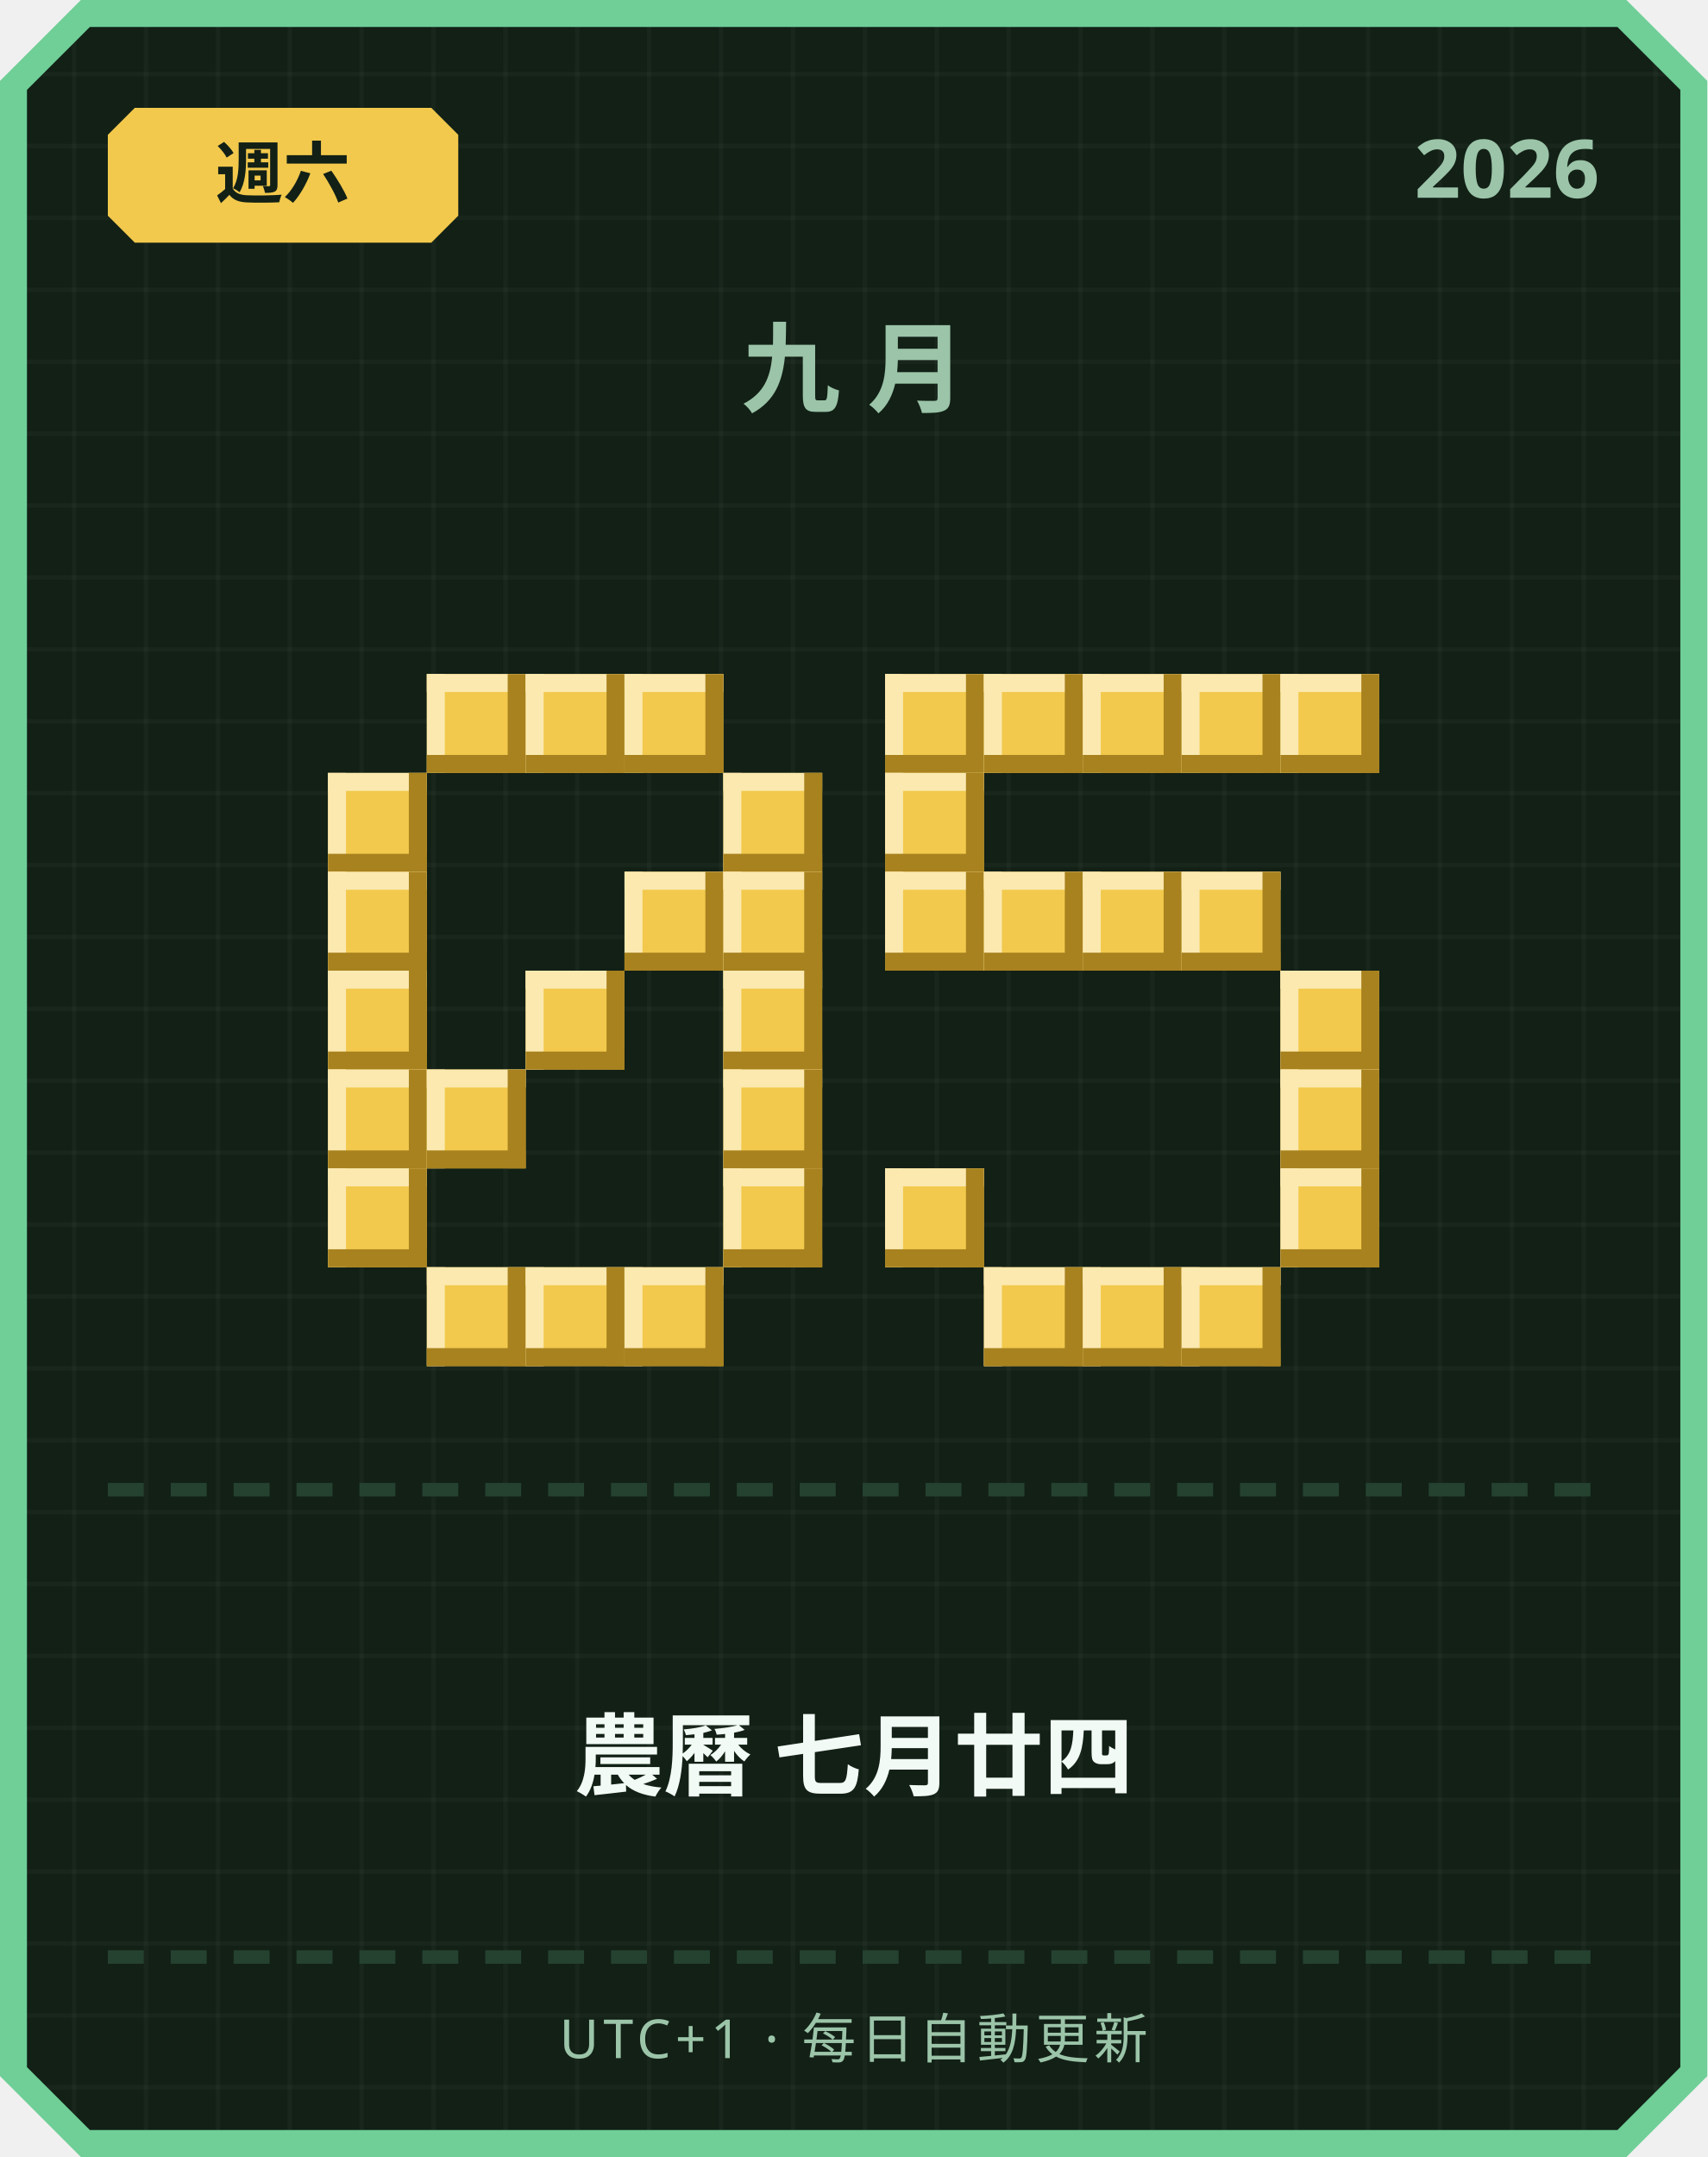
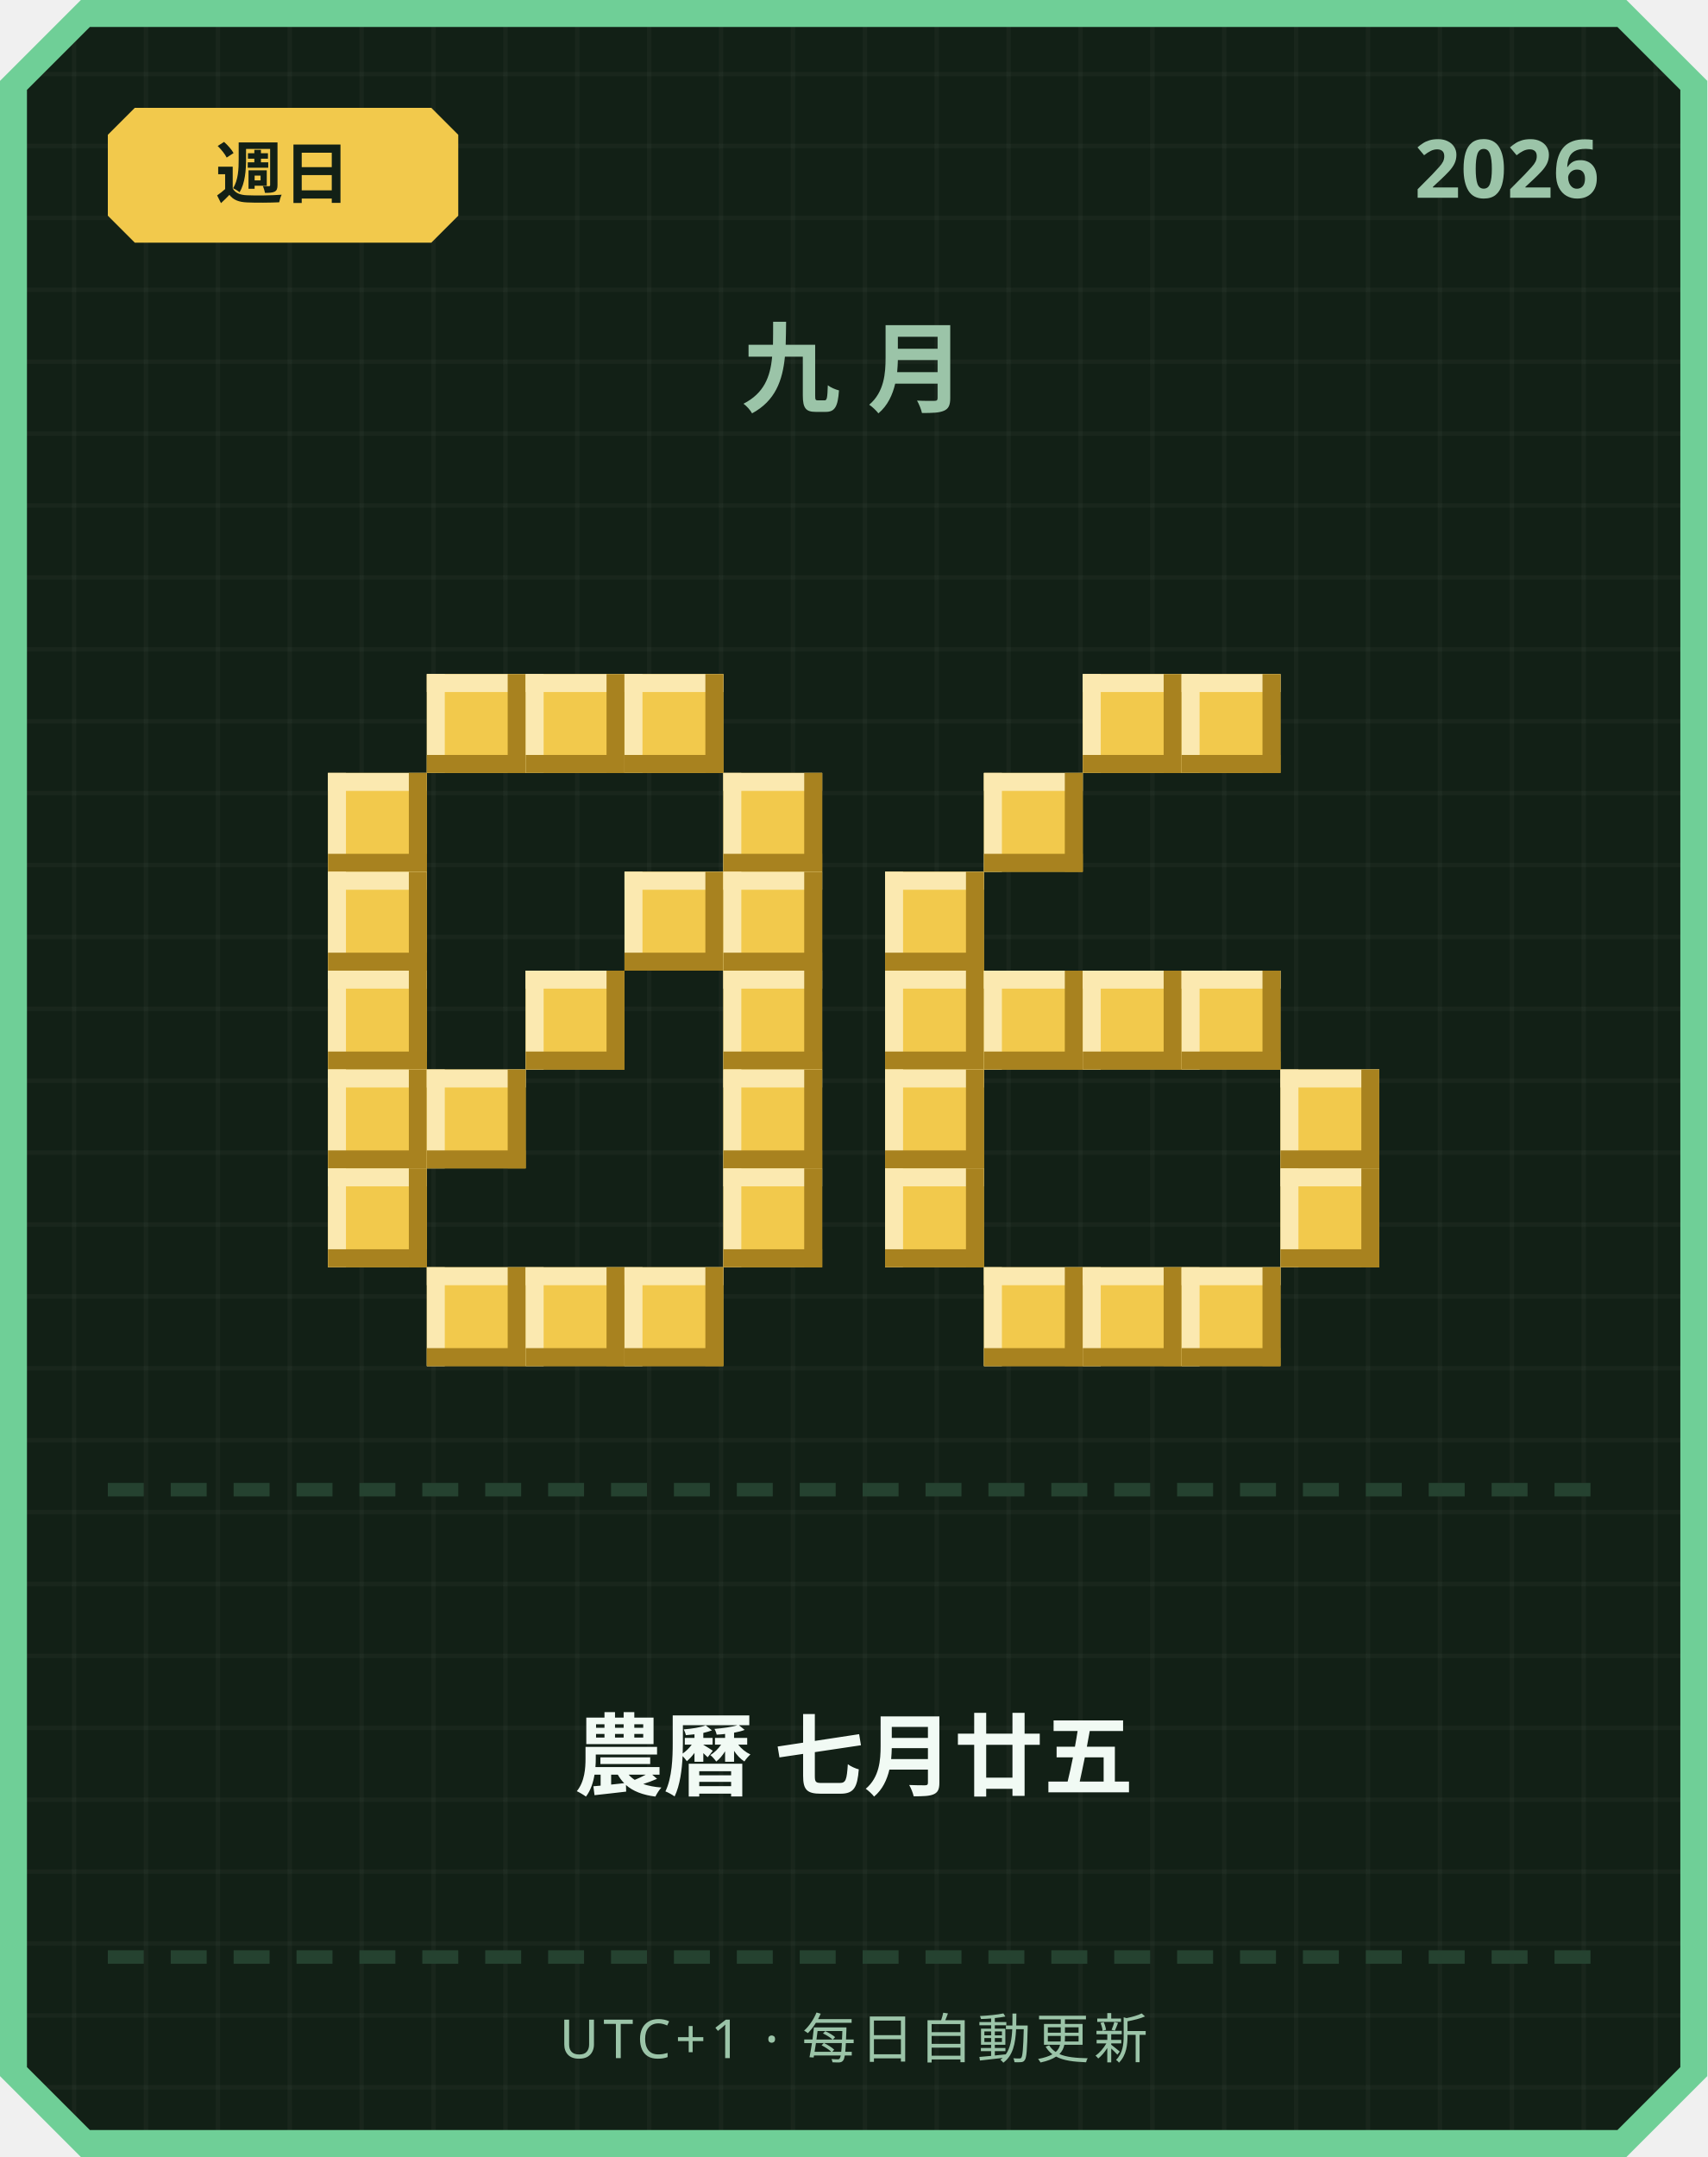
<svg xmlns="http://www.w3.org/2000/svg" width="380" height="480" viewBox="0 0 380 480">
  <defs>
    <pattern id="grid" width="16" height="16" patternUnits="userSpaceOnUse">
      <rect width="16" height="16" fill="#122016" />
      <rect width="1" height="16" fill="#ffffff" opacity="0.03" />
      <rect width="16" height="1" fill="#ffffff" opacity="0.03" />
    </pattern>
  </defs>
  <path d="M 18,0 L 362,0 L 380,18 L 380,462 L 362,480 L 18,480 L 0,462 L 0,18 Z" fill="#6fcf97" />
  <path d="M 20,6 L 360,6 L 374,20 L 374,460 L 360,474 L 20,474 L 6,460 L 6,20 Z" fill="url(#grid)" />
  <path d="M 30,24 L 96,24 L 102,30 L 102,48 L 96,54 L 30,54 L 24,48 L 24,30 Z" fill="#f2c94c" />
-   <text x="63" y="44" text-anchor="middle" font-family="'Segoe UI', sans-serif" font-size="15" font-weight="700" fill="#122016">週六</text>
+   <text x="63" y="44" text-anchor="middle" font-family="'Segoe UI', sans-serif" font-size="15" font-weight="700" fill="#122016">週日</text>
  <text x="356" y="44" text-anchor="end" font-family="'Segoe UI', sans-serif" font-size="18" font-weight="700" fill="#9bc4a8">2026</text>
  <text x="190" y="90" text-anchor="middle" font-family="'Segoe UI', sans-serif" font-size="22" font-weight="700" letter-spacing="6" fill="#9bc4a8">九月</text>
  <rect x="95" y="150" width="22" height="22" fill="#f2c94c" />
  <rect x="95" y="150" width="22" height="4" fill="#fbe9b0" />
  <rect x="95" y="150" width="4" height="22" fill="#fbe9b0" />
  <rect x="95" y="168" width="22" height="4" fill="#a8821f" />
  <rect x="113" y="150" width="4" height="22" fill="#a8821f" />
  <rect x="117" y="150" width="22" height="22" fill="#f2c94c" />
  <rect x="117" y="150" width="22" height="4" fill="#fbe9b0" />
  <rect x="117" y="150" width="4" height="22" fill="#fbe9b0" />
  <rect x="117" y="168" width="22" height="4" fill="#a8821f" />
  <rect x="135" y="150" width="4" height="22" fill="#a8821f" />
  <rect x="139" y="150" width="22" height="22" fill="#f2c94c" />
  <rect x="139" y="150" width="22" height="4" fill="#fbe9b0" />
  <rect x="139" y="150" width="4" height="22" fill="#fbe9b0" />
  <rect x="139" y="168" width="22" height="4" fill="#a8821f" />
  <rect x="157" y="150" width="4" height="22" fill="#a8821f" />
  <rect x="73" y="172" width="22" height="22" fill="#f2c94c" />
  <rect x="73" y="172" width="22" height="4" fill="#fbe9b0" />
  <rect x="73" y="172" width="4" height="22" fill="#fbe9b0" />
  <rect x="73" y="190" width="22" height="4" fill="#a8821f" />
  <rect x="91" y="172" width="4" height="22" fill="#a8821f" />
  <rect x="161" y="172" width="22" height="22" fill="#f2c94c" />
  <rect x="161" y="172" width="22" height="4" fill="#fbe9b0" />
  <rect x="161" y="172" width="4" height="22" fill="#fbe9b0" />
  <rect x="161" y="190" width="22" height="4" fill="#a8821f" />
  <rect x="179" y="172" width="4" height="22" fill="#a8821f" />
  <rect x="73" y="194" width="22" height="22" fill="#f2c94c" />
  <rect x="73" y="194" width="22" height="4" fill="#fbe9b0" />
  <rect x="73" y="194" width="4" height="22" fill="#fbe9b0" />
  <rect x="73" y="212" width="22" height="4" fill="#a8821f" />
  <rect x="91" y="194" width="4" height="22" fill="#a8821f" />
  <rect x="139" y="194" width="22" height="22" fill="#f2c94c" />
  <rect x="139" y="194" width="22" height="4" fill="#fbe9b0" />
  <rect x="139" y="194" width="4" height="22" fill="#fbe9b0" />
  <rect x="139" y="212" width="22" height="4" fill="#a8821f" />
  <rect x="157" y="194" width="4" height="22" fill="#a8821f" />
  <rect x="161" y="194" width="22" height="22" fill="#f2c94c" />
  <rect x="161" y="194" width="22" height="4" fill="#fbe9b0" />
  <rect x="161" y="194" width="4" height="22" fill="#fbe9b0" />
  <rect x="161" y="212" width="22" height="4" fill="#a8821f" />
  <rect x="179" y="194" width="4" height="22" fill="#a8821f" />
  <rect x="73" y="216" width="22" height="22" fill="#f2c94c" />
  <rect x="73" y="216" width="22" height="4" fill="#fbe9b0" />
  <rect x="73" y="216" width="4" height="22" fill="#fbe9b0" />
  <rect x="73" y="234" width="22" height="4" fill="#a8821f" />
  <rect x="91" y="216" width="4" height="22" fill="#a8821f" />
  <rect x="117" y="216" width="22" height="22" fill="#f2c94c" />
  <rect x="117" y="216" width="22" height="4" fill="#fbe9b0" />
  <rect x="117" y="216" width="4" height="22" fill="#fbe9b0" />
  <rect x="117" y="234" width="22" height="4" fill="#a8821f" />
  <rect x="135" y="216" width="4" height="22" fill="#a8821f" />
  <rect x="161" y="216" width="22" height="22" fill="#f2c94c" />
  <rect x="161" y="216" width="22" height="4" fill="#fbe9b0" />
  <rect x="161" y="216" width="4" height="22" fill="#fbe9b0" />
  <rect x="161" y="234" width="22" height="4" fill="#a8821f" />
  <rect x="179" y="216" width="4" height="22" fill="#a8821f" />
  <rect x="73" y="238" width="22" height="22" fill="#f2c94c" />
  <rect x="73" y="238" width="22" height="4" fill="#fbe9b0" />
  <rect x="73" y="238" width="4" height="22" fill="#fbe9b0" />
  <rect x="73" y="256" width="22" height="4" fill="#a8821f" />
  <rect x="91" y="238" width="4" height="22" fill="#a8821f" />
  <rect x="95" y="238" width="22" height="22" fill="#f2c94c" />
  <rect x="95" y="238" width="22" height="4" fill="#fbe9b0" />
  <rect x="95" y="238" width="4" height="22" fill="#fbe9b0" />
  <rect x="95" y="256" width="22" height="4" fill="#a8821f" />
  <rect x="113" y="238" width="4" height="22" fill="#a8821f" />
  <rect x="161" y="238" width="22" height="22" fill="#f2c94c" />
  <rect x="161" y="238" width="22" height="4" fill="#fbe9b0" />
  <rect x="161" y="238" width="4" height="22" fill="#fbe9b0" />
  <rect x="161" y="256" width="22" height="4" fill="#a8821f" />
  <rect x="179" y="238" width="4" height="22" fill="#a8821f" />
  <rect x="73" y="260" width="22" height="22" fill="#f2c94c" />
  <rect x="73" y="260" width="22" height="4" fill="#fbe9b0" />
  <rect x="73" y="260" width="4" height="22" fill="#fbe9b0" />
  <rect x="73" y="278" width="22" height="4" fill="#a8821f" />
  <rect x="91" y="260" width="4" height="22" fill="#a8821f" />
  <rect x="161" y="260" width="22" height="22" fill="#f2c94c" />
  <rect x="161" y="260" width="22" height="4" fill="#fbe9b0" />
  <rect x="161" y="260" width="4" height="22" fill="#fbe9b0" />
  <rect x="161" y="278" width="22" height="4" fill="#a8821f" />
  <rect x="179" y="260" width="4" height="22" fill="#a8821f" />
  <rect x="95" y="282" width="22" height="22" fill="#f2c94c" />
  <rect x="95" y="282" width="22" height="4" fill="#fbe9b0" />
  <rect x="95" y="282" width="4" height="22" fill="#fbe9b0" />
  <rect x="95" y="300" width="22" height="4" fill="#a8821f" />
  <rect x="113" y="282" width="4" height="22" fill="#a8821f" />
  <rect x="117" y="282" width="22" height="22" fill="#f2c94c" />
  <rect x="117" y="282" width="22" height="4" fill="#fbe9b0" />
  <rect x="117" y="282" width="4" height="22" fill="#fbe9b0" />
  <rect x="117" y="300" width="22" height="4" fill="#a8821f" />
  <rect x="135" y="282" width="4" height="22" fill="#a8821f" />
  <rect x="139" y="282" width="22" height="22" fill="#f2c94c" />
  <rect x="139" y="282" width="22" height="4" fill="#fbe9b0" />
  <rect x="139" y="282" width="4" height="22" fill="#fbe9b0" />
  <rect x="139" y="300" width="22" height="4" fill="#a8821f" />
  <rect x="157" y="282" width="4" height="22" fill="#a8821f" />
-   <rect x="197" y="150" width="22" height="22" fill="#f2c94c" />
-   <rect x="197" y="150" width="22" height="4" fill="#fbe9b0" />
-   <rect x="197" y="150" width="4" height="22" fill="#fbe9b0" />
-   <rect x="197" y="168" width="22" height="4" fill="#a8821f" />
-   <rect x="215" y="150" width="4" height="22" fill="#a8821f" />
-   <rect x="219" y="150" width="22" height="22" fill="#f2c94c" />
-   <rect x="219" y="150" width="22" height="4" fill="#fbe9b0" />
-   <rect x="219" y="150" width="4" height="22" fill="#fbe9b0" />
-   <rect x="219" y="168" width="22" height="4" fill="#a8821f" />
-   <rect x="237" y="150" width="4" height="22" fill="#a8821f" />
  <rect x="241" y="150" width="22" height="22" fill="#f2c94c" />
  <rect x="241" y="150" width="22" height="4" fill="#fbe9b0" />
  <rect x="241" y="150" width="4" height="22" fill="#fbe9b0" />
  <rect x="241" y="168" width="22" height="4" fill="#a8821f" />
  <rect x="259" y="150" width="4" height="22" fill="#a8821f" />
  <rect x="263" y="150" width="22" height="22" fill="#f2c94c" />
  <rect x="263" y="150" width="22" height="4" fill="#fbe9b0" />
  <rect x="263" y="150" width="4" height="22" fill="#fbe9b0" />
  <rect x="263" y="168" width="22" height="4" fill="#a8821f" />
  <rect x="281" y="150" width="4" height="22" fill="#a8821f" />
-   <rect x="285" y="150" width="22" height="22" fill="#f2c94c" />
-   <rect x="285" y="150" width="22" height="4" fill="#fbe9b0" />
-   <rect x="285" y="150" width="4" height="22" fill="#fbe9b0" />
-   <rect x="285" y="168" width="22" height="4" fill="#a8821f" />
-   <rect x="303" y="150" width="4" height="22" fill="#a8821f" />
-   <rect x="197" y="172" width="22" height="22" fill="#f2c94c" />
-   <rect x="197" y="172" width="22" height="4" fill="#fbe9b0" />
-   <rect x="197" y="172" width="4" height="22" fill="#fbe9b0" />
-   <rect x="197" y="190" width="22" height="4" fill="#a8821f" />
-   <rect x="215" y="172" width="4" height="22" fill="#a8821f" />
+   <rect x="219" y="172" width="22" height="22" fill="#f2c94c" />
+   <rect x="219" y="172" width="22" height="4" fill="#fbe9b0" />
+   <rect x="219" y="172" width="4" height="22" fill="#fbe9b0" />
+   <rect x="219" y="190" width="22" height="4" fill="#a8821f" />
+   <rect x="237" y="172" width="4" height="22" fill="#a8821f" />
  <rect x="197" y="194" width="22" height="22" fill="#f2c94c" />
  <rect x="197" y="194" width="22" height="4" fill="#fbe9b0" />
  <rect x="197" y="194" width="4" height="22" fill="#fbe9b0" />
  <rect x="197" y="212" width="22" height="4" fill="#a8821f" />
  <rect x="215" y="194" width="4" height="22" fill="#a8821f" />
-   <rect x="219" y="194" width="22" height="22" fill="#f2c94c" />
-   <rect x="219" y="194" width="22" height="4" fill="#fbe9b0" />
-   <rect x="219" y="194" width="4" height="22" fill="#fbe9b0" />
-   <rect x="219" y="212" width="22" height="4" fill="#a8821f" />
-   <rect x="237" y="194" width="4" height="22" fill="#a8821f" />
-   <rect x="241" y="194" width="22" height="22" fill="#f2c94c" />
-   <rect x="241" y="194" width="22" height="4" fill="#fbe9b0" />
-   <rect x="241" y="194" width="4" height="22" fill="#fbe9b0" />
-   <rect x="241" y="212" width="22" height="4" fill="#a8821f" />
-   <rect x="259" y="194" width="4" height="22" fill="#a8821f" />
-   <rect x="263" y="194" width="22" height="22" fill="#f2c94c" />
-   <rect x="263" y="194" width="22" height="4" fill="#fbe9b0" />
-   <rect x="263" y="194" width="4" height="22" fill="#fbe9b0" />
-   <rect x="263" y="212" width="22" height="4" fill="#a8821f" />
-   <rect x="281" y="194" width="4" height="22" fill="#a8821f" />
-   <rect x="285" y="216" width="22" height="22" fill="#f2c94c" />
-   <rect x="285" y="216" width="22" height="4" fill="#fbe9b0" />
-   <rect x="285" y="216" width="4" height="22" fill="#fbe9b0" />
-   <rect x="285" y="234" width="22" height="4" fill="#a8821f" />
-   <rect x="303" y="216" width="4" height="22" fill="#a8821f" />
+   <rect x="197" y="216" width="22" height="22" fill="#f2c94c" />
+   <rect x="197" y="216" width="22" height="4" fill="#fbe9b0" />
+   <rect x="197" y="216" width="4" height="22" fill="#fbe9b0" />
+   <rect x="197" y="234" width="22" height="4" fill="#a8821f" />
+   <rect x="215" y="216" width="4" height="22" fill="#a8821f" />
+   <rect x="219" y="216" width="22" height="22" fill="#f2c94c" />
+   <rect x="219" y="216" width="22" height="4" fill="#fbe9b0" />
+   <rect x="219" y="216" width="4" height="22" fill="#fbe9b0" />
+   <rect x="219" y="234" width="22" height="4" fill="#a8821f" />
+   <rect x="237" y="216" width="4" height="22" fill="#a8821f" />
+   <rect x="241" y="216" width="22" height="22" fill="#f2c94c" />
+   <rect x="241" y="216" width="22" height="4" fill="#fbe9b0" />
+   <rect x="241" y="216" width="4" height="22" fill="#fbe9b0" />
+   <rect x="241" y="234" width="22" height="4" fill="#a8821f" />
+   <rect x="259" y="216" width="4" height="22" fill="#a8821f" />
+   <rect x="263" y="216" width="22" height="22" fill="#f2c94c" />
+   <rect x="263" y="216" width="22" height="4" fill="#fbe9b0" />
+   <rect x="263" y="216" width="4" height="22" fill="#fbe9b0" />
+   <rect x="263" y="234" width="22" height="4" fill="#a8821f" />
+   <rect x="281" y="216" width="4" height="22" fill="#a8821f" />
+   <rect x="197" y="238" width="22" height="22" fill="#f2c94c" />
+   <rect x="197" y="238" width="22" height="4" fill="#fbe9b0" />
+   <rect x="197" y="238" width="4" height="22" fill="#fbe9b0" />
+   <rect x="197" y="256" width="22" height="4" fill="#a8821f" />
+   <rect x="215" y="238" width="4" height="22" fill="#a8821f" />
  <rect x="285" y="238" width="22" height="22" fill="#f2c94c" />
  <rect x="285" y="238" width="22" height="4" fill="#fbe9b0" />
  <rect x="285" y="238" width="4" height="22" fill="#fbe9b0" />
  <rect x="285" y="256" width="22" height="4" fill="#a8821f" />
  <rect x="303" y="238" width="4" height="22" fill="#a8821f" />
  <rect x="197" y="260" width="22" height="22" fill="#f2c94c" />
  <rect x="197" y="260" width="22" height="4" fill="#fbe9b0" />
  <rect x="197" y="260" width="4" height="22" fill="#fbe9b0" />
  <rect x="197" y="278" width="22" height="4" fill="#a8821f" />
  <rect x="215" y="260" width="4" height="22" fill="#a8821f" />
  <rect x="285" y="260" width="22" height="22" fill="#f2c94c" />
  <rect x="285" y="260" width="22" height="4" fill="#fbe9b0" />
  <rect x="285" y="260" width="4" height="22" fill="#fbe9b0" />
  <rect x="285" y="278" width="22" height="4" fill="#a8821f" />
  <rect x="303" y="260" width="4" height="22" fill="#a8821f" />
  <rect x="219" y="282" width="22" height="22" fill="#f2c94c" />
  <rect x="219" y="282" width="22" height="4" fill="#fbe9b0" />
  <rect x="219" y="282" width="4" height="22" fill="#fbe9b0" />
  <rect x="219" y="300" width="22" height="4" fill="#a8821f" />
  <rect x="237" y="282" width="4" height="22" fill="#a8821f" />
  <rect x="241" y="282" width="22" height="22" fill="#f2c94c" />
  <rect x="241" y="282" width="22" height="4" fill="#fbe9b0" />
  <rect x="241" y="282" width="4" height="22" fill="#fbe9b0" />
  <rect x="241" y="300" width="22" height="4" fill="#a8821f" />
  <rect x="259" y="282" width="4" height="22" fill="#a8821f" />
  <rect x="263" y="282" width="22" height="22" fill="#f2c94c" />
  <rect x="263" y="282" width="22" height="4" fill="#fbe9b0" />
  <rect x="263" y="282" width="4" height="22" fill="#fbe9b0" />
  <rect x="263" y="300" width="22" height="4" fill="#a8821f" />
  <rect x="281" y="282" width="4" height="22" fill="#a8821f" />
  <rect x="24" y="330" width="8" height="3" fill="#254230" />
  <rect x="38" y="330" width="8" height="3" fill="#254230" />
  <rect x="52" y="330" width="8" height="3" fill="#254230" />
  <rect x="66" y="330" width="8" height="3" fill="#254230" />
  <rect x="80" y="330" width="8" height="3" fill="#254230" />
  <rect x="94" y="330" width="8" height="3" fill="#254230" />
  <rect x="108" y="330" width="8" height="3" fill="#254230" />
  <rect x="122" y="330" width="8" height="3" fill="#254230" />
  <rect x="136" y="330" width="8" height="3" fill="#254230" />
  <rect x="150" y="330" width="8" height="3" fill="#254230" />
  <rect x="164" y="330" width="8" height="3" fill="#254230" />
  <rect x="178" y="330" width="8" height="3" fill="#254230" />
  <rect x="192" y="330" width="8" height="3" fill="#254230" />
  <rect x="206" y="330" width="8" height="3" fill="#254230" />
  <rect x="220" y="330" width="8" height="3" fill="#254230" />
  <rect x="234" y="330" width="8" height="3" fill="#254230" />
  <rect x="248" y="330" width="8" height="3" fill="#254230" />
  <rect x="262" y="330" width="8" height="3" fill="#254230" />
  <rect x="276" y="330" width="8" height="3" fill="#254230" />
  <rect x="290" y="330" width="8" height="3" fill="#254230" />
  <rect x="304" y="330" width="8" height="3" fill="#254230" />
  <rect x="318" y="330" width="8" height="3" fill="#254230" />
  <rect x="332" y="330" width="8" height="3" fill="#254230" />
  <rect x="346" y="330" width="8" height="3" fill="#254230" />
-   <text x="190" y="398" text-anchor="middle" font-family="'Segoe UI', 'Microsoft JhengHei', sans-serif" font-size="20" font-weight="700" fill="#f1faf4">農曆 七月廿四</text>
+   <text x="190" y="398" text-anchor="middle" font-family="'Segoe UI', 'Microsoft JhengHei', sans-serif" font-size="20" font-weight="700" fill="#f1faf4">農曆 七月廿五</text>
  <rect x="24" y="434" width="8" height="3" fill="#254230" />
  <rect x="38" y="434" width="8" height="3" fill="#254230" />
  <rect x="52" y="434" width="8" height="3" fill="#254230" />
  <rect x="66" y="434" width="8" height="3" fill="#254230" />
  <rect x="80" y="434" width="8" height="3" fill="#254230" />
  <rect x="94" y="434" width="8" height="3" fill="#254230" />
  <rect x="108" y="434" width="8" height="3" fill="#254230" />
  <rect x="122" y="434" width="8" height="3" fill="#254230" />
  <rect x="136" y="434" width="8" height="3" fill="#254230" />
  <rect x="150" y="434" width="8" height="3" fill="#254230" />
  <rect x="164" y="434" width="8" height="3" fill="#254230" />
  <rect x="178" y="434" width="8" height="3" fill="#254230" />
  <rect x="192" y="434" width="8" height="3" fill="#254230" />
  <rect x="206" y="434" width="8" height="3" fill="#254230" />
  <rect x="220" y="434" width="8" height="3" fill="#254230" />
  <rect x="234" y="434" width="8" height="3" fill="#254230" />
  <rect x="248" y="434" width="8" height="3" fill="#254230" />
  <rect x="262" y="434" width="8" height="3" fill="#254230" />
  <rect x="276" y="434" width="8" height="3" fill="#254230" />
  <rect x="290" y="434" width="8" height="3" fill="#254230" />
  <rect x="304" y="434" width="8" height="3" fill="#254230" />
  <rect x="318" y="434" width="8" height="3" fill="#254230" />
  <rect x="332" y="434" width="8" height="3" fill="#254230" />
  <rect x="346" y="434" width="8" height="3" fill="#254230" />
  <text x="190" y="458" text-anchor="middle" font-family="'Segoe UI', sans-serif" font-size="12" letter-spacing="1" fill="#9bc4a8">UTC+1 · 每日自動更新</text>
</svg>
